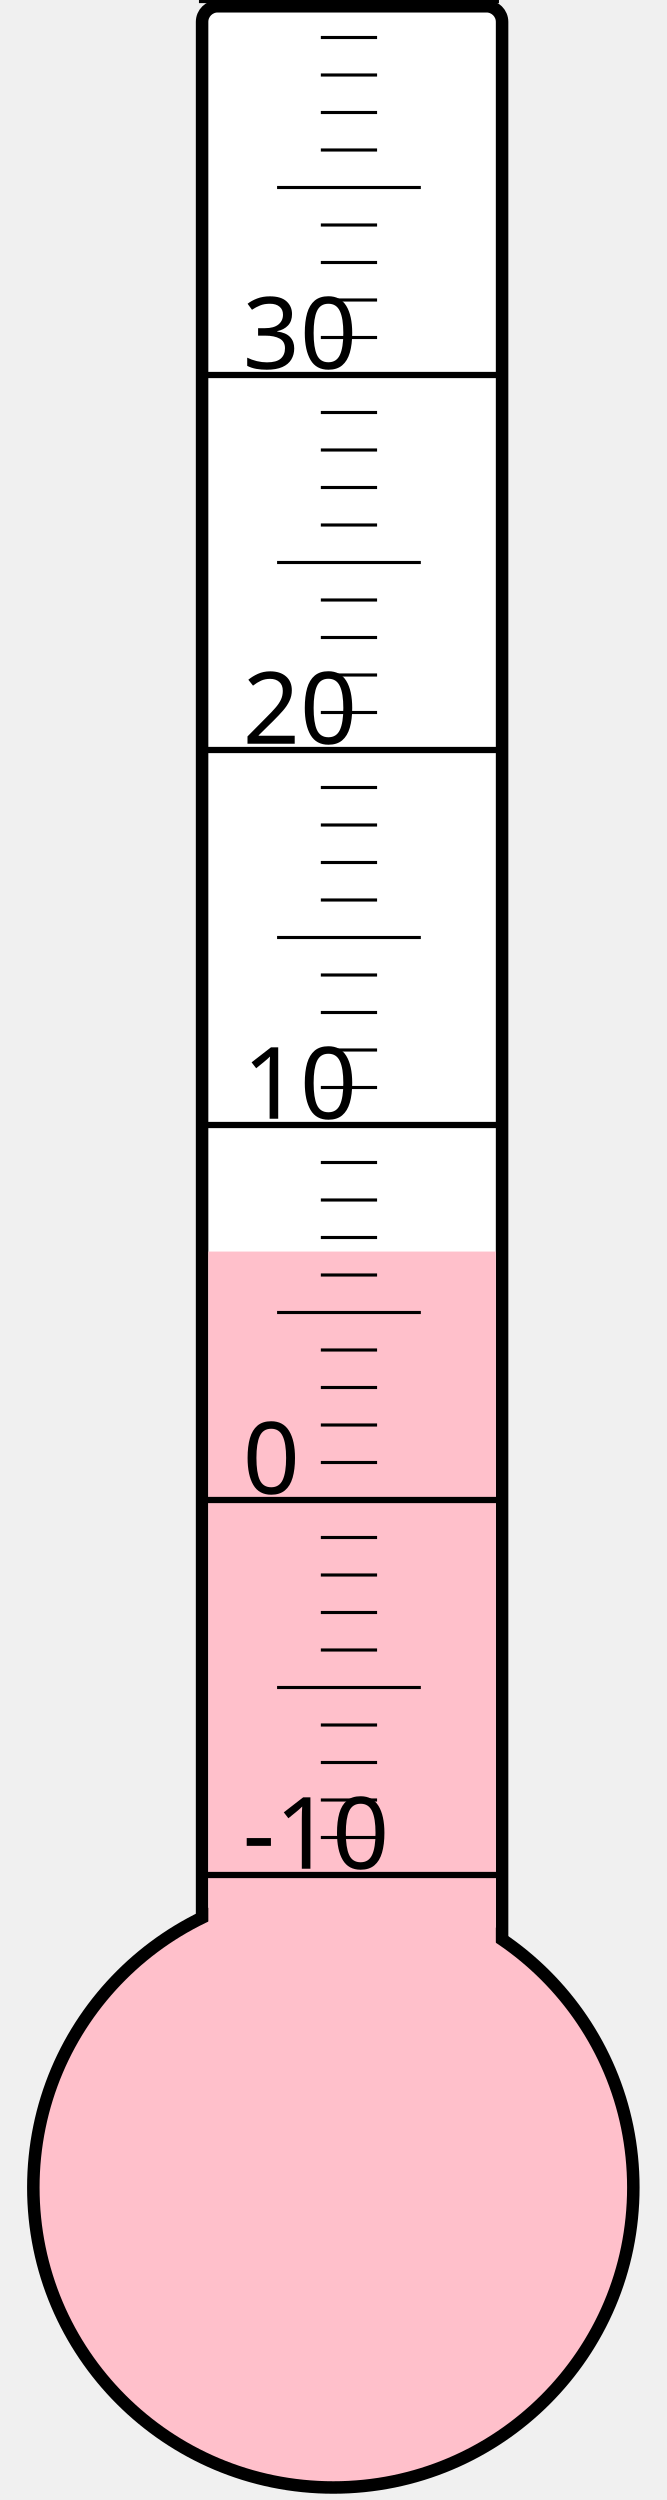
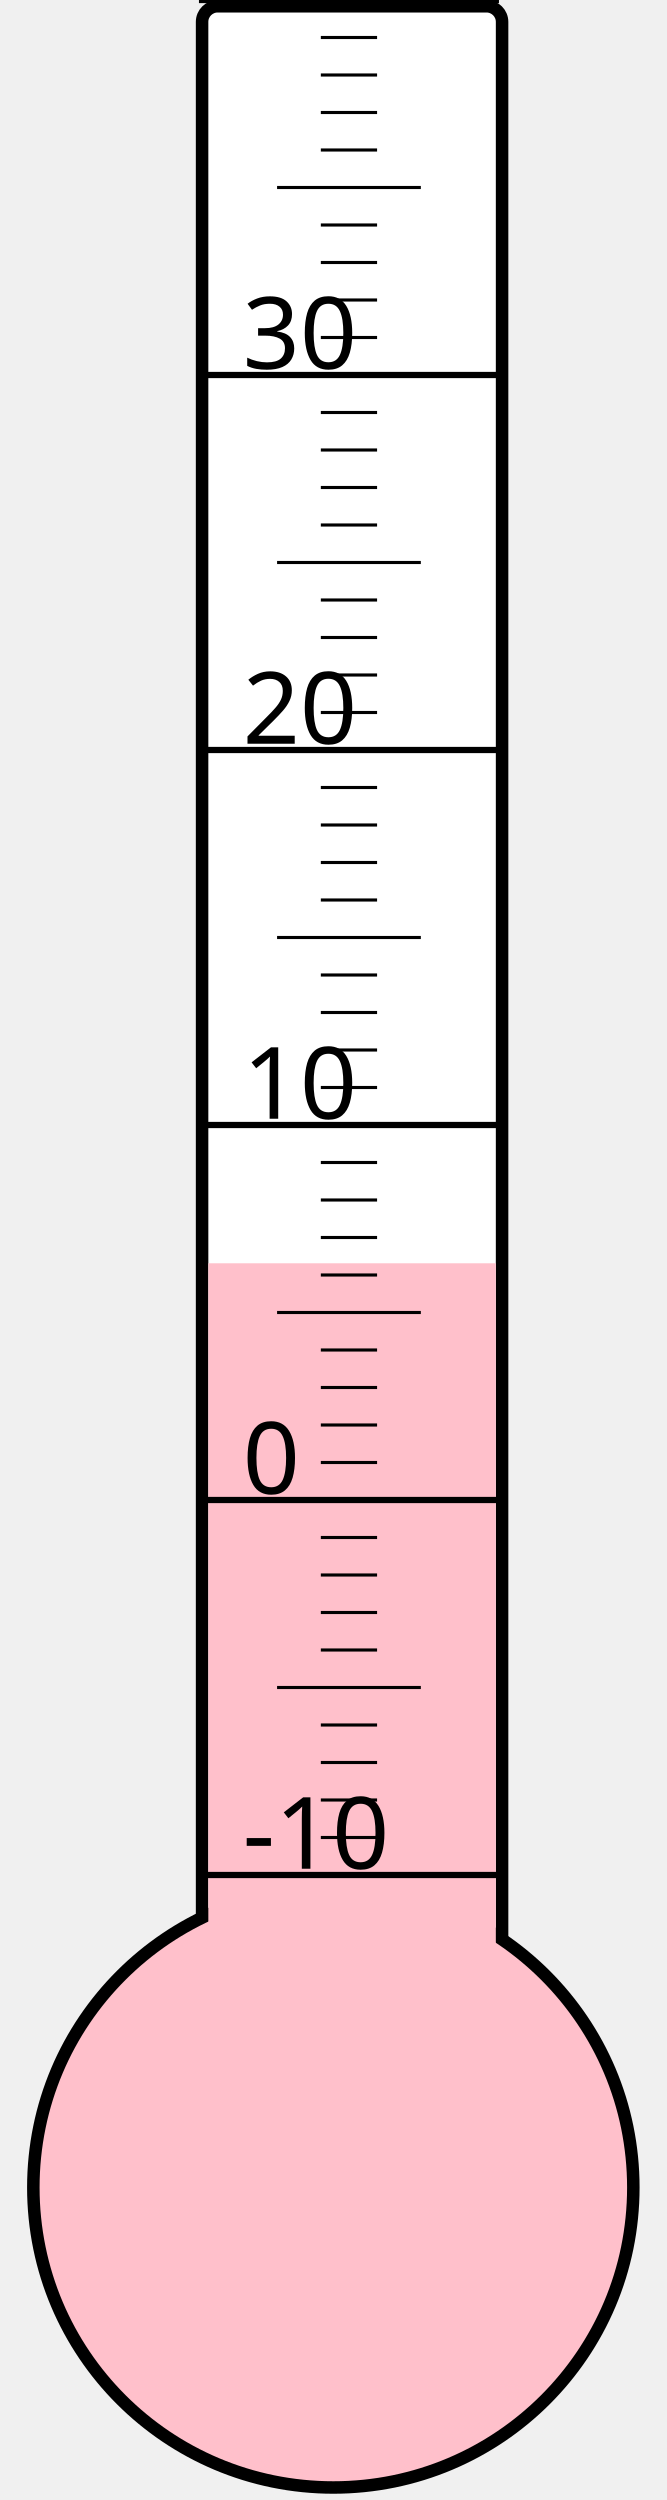
<svg xmlns="http://www.w3.org/2000/svg" width="40px" height="150px" viewBox="0 0 200 800">
  <rect width="200" height="800" x="0" y="0" style="fill: #ffffeb; fill-opacity: 0;" />
  <rect width="96" height="680" x="58" y="2" rx="5" ry="5" style="fill: white; fill-opacity: 1; stroke: black; stroke-width: 4;" />
  <circle cx="100" cy="700" r="96" style="fill: pink; stroke: black; stroke-width: 4;" />
-   <rect width="92" height="299.5" x="60" y="400.5" style="fill: pink; fill-opacity: 1; stroke-width: 0;" />
+   <rect width="92" height="295.75" x="60" y="404.25" style="fill: pink; fill-opacity: 1; stroke-width: 0;" />
  <text x="71" y="598" style="font-family: sans-serif; font-size: 24pt;">-10</text>
  <text x="71" y="478" style="font-family: sans-serif; font-size: 24pt;">0</text>
  <text x="71" y="358" style="font-family: sans-serif; font-size: 24pt;">10</text>
  <text x="71" y="238" style="font-family: sans-serif; font-size: 24pt;">20</text>
  <text x="71" y="118" style="font-family: sans-serif; font-size: 24pt;">30</text>
  <g style="stroke: black;">
    <line x1="57" y1="600" x2="153" y2="600" style="stroke-width: 2;" />
    <line x1="96" y1="588" x2="114" y2="588" style="stroke-width: 1;" />
    <line x1="96" y1="576" x2="114" y2="576" style="stroke-width: 1;" />
    <line x1="96" y1="564" x2="114" y2="564" style="stroke-width: 1;" />
    <line x1="96" y1="552" x2="114" y2="552" style="stroke-width: 1;" />
    <line x1="82" y1="540" x2="128" y2="540" style="stroke-width: 1;" />
    <line x1="96" y1="528" x2="114" y2="528" style="stroke-width: 1;" />
    <line x1="96" y1="516" x2="114" y2="516" style="stroke-width: 1;" />
    <line x1="96" y1="504" x2="114" y2="504" style="stroke-width: 1;" />
    <line x1="96" y1="492" x2="114" y2="492" style="stroke-width: 1;" />
    <line x1="57" y1="480" x2="153" y2="480" style="stroke-width: 2;" />
    <line x1="96" y1="468" x2="114" y2="468" style="stroke-width: 1;" />
    <line x1="96" y1="456" x2="114" y2="456" style="stroke-width: 1;" />
    <line x1="96" y1="444" x2="114" y2="444" style="stroke-width: 1;" />
    <line x1="96" y1="432" x2="114" y2="432" style="stroke-width: 1;" />
    <line x1="82" y1="420" x2="128" y2="420" style="stroke-width: 1;" />
    <line x1="96" y1="408" x2="114" y2="408" style="stroke-width: 1;" />
    <line x1="96" y1="396" x2="114" y2="396" style="stroke-width: 1;" />
    <line x1="96" y1="384" x2="114" y2="384" style="stroke-width: 1;" />
    <line x1="96" y1="372" x2="114" y2="372" style="stroke-width: 1;" />
    <line x1="57" y1="360" x2="153" y2="360" style="stroke-width: 2;" />
    <line x1="96" y1="348" x2="114" y2="348" style="stroke-width: 1;" />
    <line x1="96" y1="336" x2="114" y2="336" style="stroke-width: 1;" />
    <line x1="96" y1="324" x2="114" y2="324" style="stroke-width: 1;" />
    <line x1="96" y1="312" x2="114" y2="312" style="stroke-width: 1;" />
    <line x1="82" y1="300" x2="128" y2="300" style="stroke-width: 1;" />
    <line x1="96" y1="288" x2="114" y2="288" style="stroke-width: 1;" />
    <line x1="96" y1="276" x2="114" y2="276" style="stroke-width: 1;" />
    <line x1="96" y1="264" x2="114" y2="264" style="stroke-width: 1;" />
    <line x1="96" y1="252" x2="114" y2="252" style="stroke-width: 1;" />
    <line x1="57" y1="240" x2="153" y2="240" style="stroke-width: 2;" />
    <line x1="96" y1="228" x2="114" y2="228" style="stroke-width: 1;" />
    <line x1="96" y1="216" x2="114" y2="216" style="stroke-width: 1;" />
    <line x1="96" y1="204" x2="114" y2="204" style="stroke-width: 1;" />
    <line x1="96" y1="192" x2="114" y2="192" style="stroke-width: 1;" />
    <line x1="82" y1="180" x2="128" y2="180" style="stroke-width: 1;" />
    <line x1="96" y1="168" x2="114" y2="168" style="stroke-width: 1;" />
    <line x1="96" y1="156" x2="114" y2="156" style="stroke-width: 1;" />
    <line x1="96" y1="144" x2="114" y2="144" style="stroke-width: 1;" />
    <line x1="96" y1="132" x2="114" y2="132" style="stroke-width: 1;" />
    <line x1="57" y1="120" x2="153" y2="120" style="stroke-width: 2;" />
    <line x1="96" y1="108" x2="114" y2="108" style="stroke-width: 1;" />
    <line x1="96" y1="96" x2="114" y2="96" style="stroke-width: 1;" />
    <line x1="96" y1="84" x2="114" y2="84" style="stroke-width: 1;" />
    <line x1="96" y1="72" x2="114" y2="72" style="stroke-width: 1;" />
    <line x1="82" y1="60" x2="128" y2="60" style="stroke-width: 1;" />
    <line x1="96" y1="48" x2="114" y2="48" style="stroke-width: 1;" />
    <line x1="96" y1="36" x2="114" y2="36" style="stroke-width: 1;" />
    <line x1="96" y1="24" x2="114" y2="24" style="stroke-width: 1;" />
    <line x1="96" y1="12" x2="114" y2="12" style="stroke-width: 1;" />
    <line x1="57" y1="0" x2="153" y2="0" style="stroke-width: 2;" />
  </g>
</svg>
